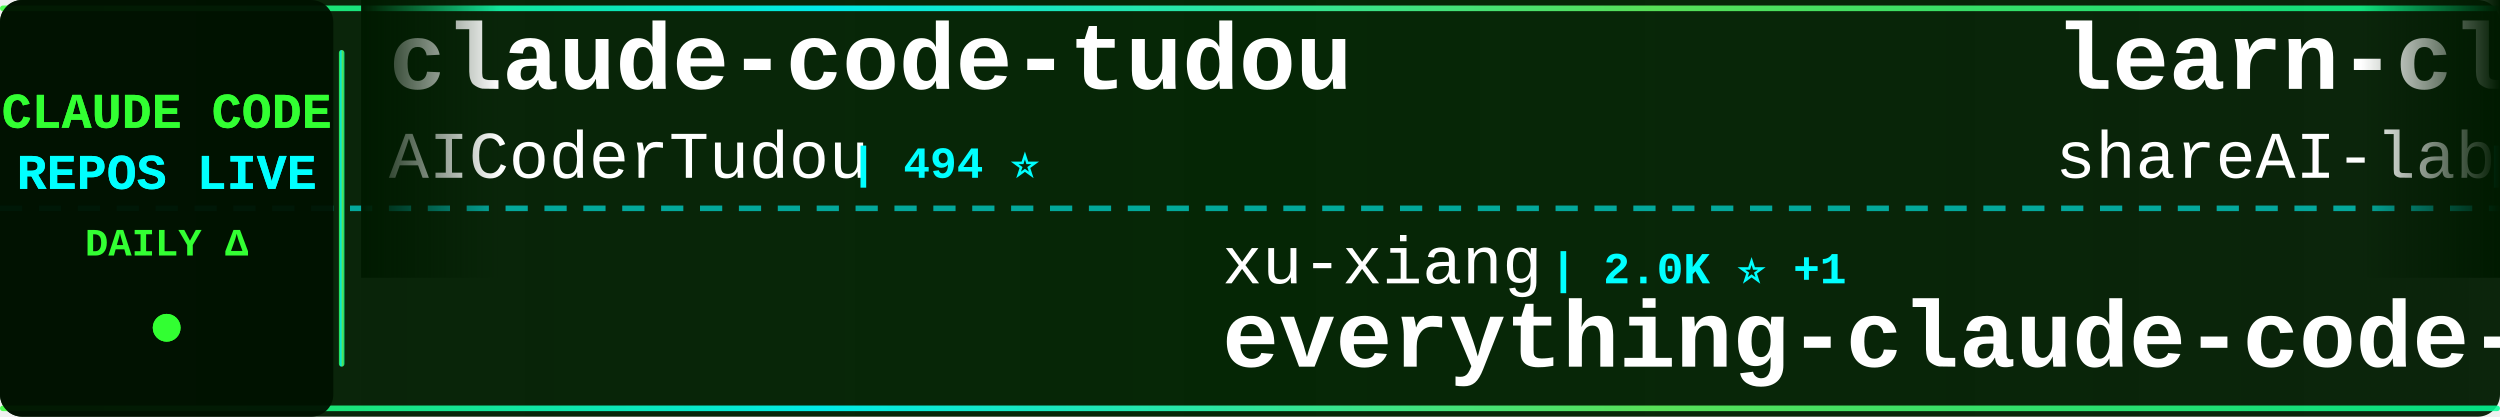
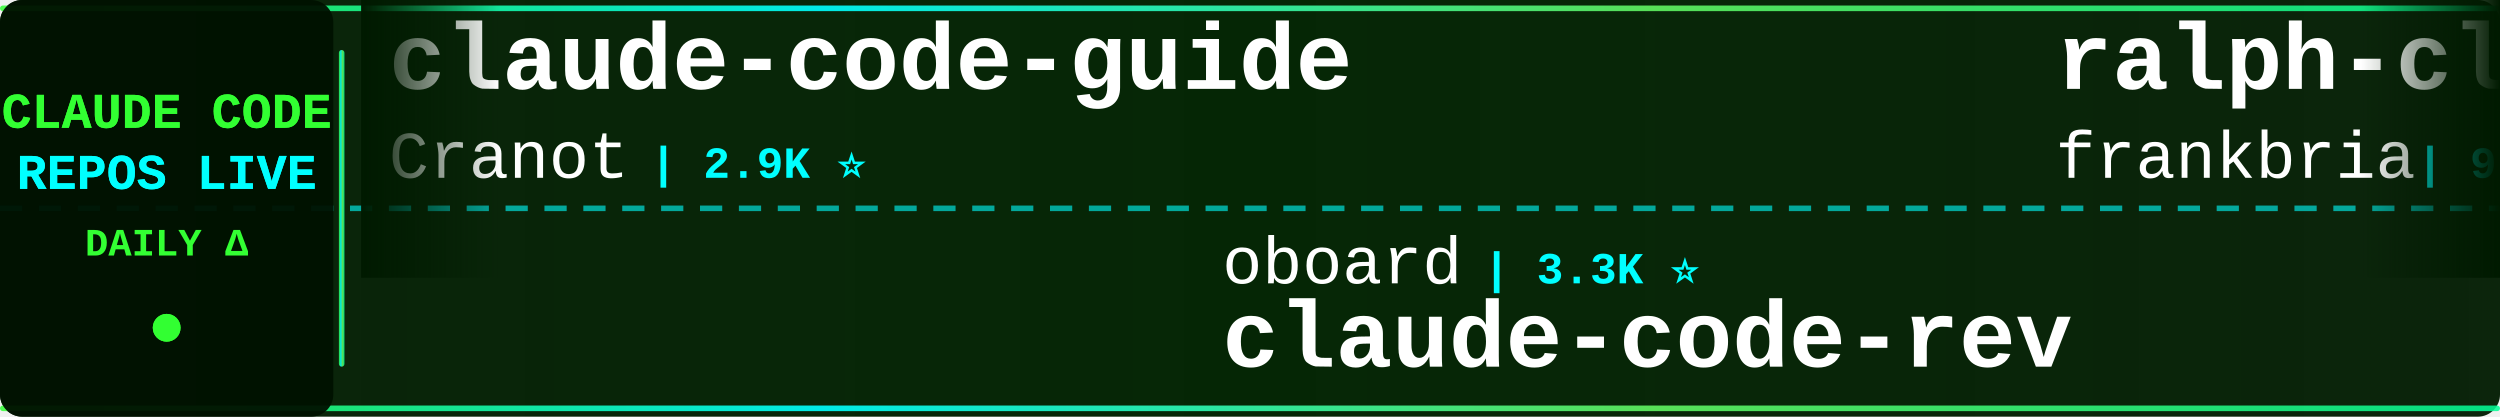
<svg xmlns="http://www.w3.org/2000/svg" width="900" height="150">
  <defs>
    <linearGradient id="tickerBg" x1="0%" y1="0%" x2="100%" y2="0%">
      <stop offset="0%" style="stop-color:#001a00;stop-opacity:0.95" />
      <stop offset="50%" style="stop-color:#002200;stop-opacity:0.98" />
      <stop offset="100%" style="stop-color:#001a00;stop-opacity:0.95" />
    </linearGradient>
    <linearGradient id="borderGrad" x1="0%" y1="0%" x2="100%" y2="0%">
      <stop offset="0%" style="stop-color:#33ff33;stop-opacity:0.85">
        <animate attributeName="stop-opacity" values="0.85;1;0.85" dur="2s" repeatCount="indefinite" />
      </stop>
      <stop offset="33%" style="stop-color:#00ffff;stop-opacity:0.9">
        <animate attributeName="stop-opacity" values="0.9;1;0.9" dur="2.2s" repeatCount="indefinite" />
      </stop>
      <stop offset="66%" style="stop-color:#66ff66;stop-opacity:0.85">
        <animate attributeName="stop-opacity" values="0.85;1;0.85" dur="1.8s" repeatCount="indefinite" />
      </stop>
      <stop offset="100%" style="stop-color:#00ff99;stop-opacity:0.85">
        <animate attributeName="stop-opacity" values="0.85;1;0.85" dur="2s" repeatCount="indefinite" />
      </stop>
    </linearGradient>
    <filter id="textGlow">
      <feGaussianBlur stdDeviation="0.1" result="coloredBlur" />
      <feMerge>
        <feMergeNode in="coloredBlur" />
        <feMergeNode in="SourceGraphic" />
      </feMerge>
    </filter>
    <filter id="metricGlow">
      <feGaussianBlur stdDeviation="0.2" result="coloredBlur" />
      <feMerge>
        <feMergeNode in="coloredBlur" />
        <feMergeNode in="SourceGraphic" />
      </feMerge>
    </filter>
    <linearGradient id="leftFade" x1="0%" y1="0%" x2="100%" y2="0%">
      <stop offset="0%" style="stop-color:#001a00;stop-opacity:1" />
      <stop offset="100%" style="stop-color:#001a00;stop-opacity:0" />
    </linearGradient>
    <linearGradient id="rightFade" x1="0%" y1="0%" x2="100%" y2="0%">
      <stop offset="0%" style="stop-color:#001a00;stop-opacity:0" />
      <stop offset="100%" style="stop-color:#001a00;stop-opacity:1" />
    </linearGradient>
  </defs>
  <rect width="900" height="150" fill="url(#tickerBg)" rx="8" />
  <rect x="0" y="2" width="900" height="2" fill="url(#borderGrad)" rx="1" />
  <rect x="0" y="146" width="900" height="2" fill="url(#borderGrad)" rx="1" />
  <line x1="0" y1="75" x2="900" y2="75" stroke="#00ffff" stroke-width="2" stroke-dasharray="8 6" opacity="0.6" />
  <rect x="0" y="0" width="120" height="150" fill="#001100" opacity="0.95" rx="8" />
  <text x="60" y="46" font-family="'Courier New', monospace" font-size="18" font-weight="bold" fill="#33ff33" text-anchor="middle" filter="url(#textGlow)">
    CLAUDE CODE
  </text>
  <text x="60" y="68" font-family="'Courier New', monospace" font-size="18" font-weight="bold" fill="#00ffff" text-anchor="middle" filter="url(#textGlow)">
    REPOS LIVE
  </text>
  <text x="60" y="92" font-family="'Courier New', monospace" font-size="14" font-weight="bold" fill="#33ff33" text-anchor="middle">
    DAILY Δ
  </text>
  <circle cx="60" cy="118" r="5" fill="#33ff33" filter="url(#metricGlow)">
    <animate attributeName="r" values="4;6;4" dur="1.5s" repeatCount="indefinite" />
    <animate attributeName="opacity" values="0.6;1;0.6" dur="1.5s" repeatCount="indefinite" />
  </circle>
  <rect x="122" y="18" width="2" height="114" fill="url(#borderGrad)" rx="1" />
  <clipPath id="tickerClip">
    <rect x="130" y="0" width="770" height="150" />
  </clipPath>
  <g clip-path="url(#tickerClip)">
    <g id="tickerItems">
      <animateTransform attributeName="transform" attributeType="XML" type="translate" from="0 0" to="-3000 0" dur="54s" repeatCount="indefinite" />
      <g transform="translate(0, 0)">
-         <text x="140" y="32" font-family="'Courier New', monospace" font-size="34" font-weight="bold" fill="#ffffff">claude-code-tudou</text>
-         <text x="140" y="64" font-family="'Courier New', monospace" font-size="24" font-weight="normal" fill="#ffffff" opacity="1.0">AICoderTudou</text>
-         <text x="306" y="64" font-family="'Courier New', monospace" font-size="16" font-weight="bold" fill="#00ffff"> | 494 ⭐</text>
+         <text x="140" y="32" font-family="'Courier New', monospace" font-size="34" font-weight="bold" fill="#ffffff">claude-code-guide</text>
+         <text x="140" y="64" font-family="'Courier New', monospace" font-size="24" font-weight="normal" fill="#ffffff" opacity="1.0">Cranot</text>
+         <text x="234" y="64" font-family="'Courier New', monospace" font-size="16" font-weight="bold" fill="#00ffff"> | 2.9K ⭐</text>
      </g>
      <g transform="translate(300, 0)">
-         <text x="140" y="102" font-family="'Courier New', monospace" font-size="24" font-weight="normal" fill="#ffffff" opacity="1.0">xu-xiang</text>
-         <text x="258" y="102" font-family="'Courier New', monospace" font-size="16" font-weight="bold" fill="#00ffff"> | 2.0K ⭐ +1</text>
-         <text x="140" y="132" font-family="'Courier New', monospace" font-size="34" font-weight="bold" fill="#ffffff">everything-claude-code-z...</text>
+         <text x="140" y="102" font-family="'Courier New', monospace" font-size="24" font-weight="normal" fill="#ffffff" opacity="1.0">oboard</text>
+         <text x="234" y="102" font-family="'Courier New', monospace" font-size="16" font-weight="bold" fill="#00ffff"> | 3.3K ⭐</text>
+         <text x="140" y="132" font-family="'Courier New', monospace" font-size="34" font-weight="bold" fill="#ffffff">claude-code-rev</text>
      </g>
      <g transform="translate(600, 0)">
-         <text x="140" y="32" font-family="'Courier New', monospace" font-size="34" font-weight="bold" fill="#ffffff">learn-claude-code</text>
-         <text x="140" y="64" font-family="'Courier New', monospace" font-size="24" font-weight="normal" fill="#ffffff" opacity="1.0">shareAI-lab</text>
-         <text x="294" y="64" font-family="'Courier New', monospace" font-size="16" font-weight="bold" fill="#00ffff"> | 77.2K ⭐ +18</text>
+         <text x="140" y="32" font-family="'Courier New', monospace" font-size="34" font-weight="bold" fill="#ffffff">ralph-claude-code</text>
+         <text x="140" y="64" font-family="'Courier New', monospace" font-size="24" font-weight="normal" fill="#ffffff" opacity="1.0">frankbria</text>
+         <text x="270" y="64" font-family="'Courier New', monospace" font-size="16" font-weight="bold" fill="#00ffff"> | 9.6K ⭐</text>
      </g>
      <g transform="translate(900, 0)">
-         <text x="140" y="102" font-family="'Courier New', monospace" font-size="24" font-weight="normal" fill="#ffffff" opacity="1.0">musistudio</text>
-         <text x="282" y="102" font-family="'Courier New', monospace" font-size="16" font-weight="bold" fill="#00ffff"> | 37.3K ⭐ +1</text>
-         <text x="140" y="132" font-family="'Courier New', monospace" font-size="34" font-weight="bold" fill="#ffffff">claude-code-router</text>
+         <text x="140" y="102" font-family="'Courier New', monospace" font-size="24" font-weight="normal" fill="#ffffff" opacity="1.0">Alishahryar1</text>
+         <text x="306" y="102" font-family="'Courier New', monospace" font-size="16" font-weight="bold" fill="#00ffff"> | 55.4K ⭐ +8</text>
+         <text x="140" y="132" font-family="'Courier New', monospace" font-size="34" font-weight="bold" fill="#ffffff">free-claude-code</text>
      </g>
      <g transform="translate(1200, 0)">
-         <text x="140" y="32" font-family="'Courier New', monospace" font-size="34" font-weight="bold" fill="#ffffff">Claude-code</text>
-         <text x="140" y="64" font-family="'Courier New', monospace" font-size="24" font-weight="normal" fill="#ffffff" opacity="1.0">zstmfhy</text>
-         <text x="246" y="64" font-family="'Courier New', monospace" font-size="16" font-weight="bold" fill="#00ffff"> | 189 ⭐</text>
+         <text x="140" y="32" font-family="'Courier New', monospace" font-size="34" font-weight="bold" fill="#ffffff">claude-code-infrastructu...</text>
+         <text x="140" y="64" font-family="'Courier New', monospace" font-size="24" font-weight="normal" fill="#ffffff" opacity="1.0">diet103</text>
+         <text x="246" y="64" font-family="'Courier New', monospace" font-size="16" font-weight="bold" fill="#00ffff"> | 10.0K ⭐</text>
      </g>
      <g transform="translate(1500, 0)">
        <text x="140" y="102" font-family="'Courier New', monospace" font-size="24" font-weight="normal" fill="#ffffff" opacity="1.0">WorldFlowAI</text>
-         <text x="294" y="102" font-family="'Courier New', monospace" font-size="16" font-weight="bold" fill="#00ffff"> | 3.2K ⭐ +17</text>
+         <text x="294" y="102" font-family="'Courier New', monospace" font-size="16" font-weight="bold" fill="#00ffff"> | 3.3K ⭐ +30</text>
        <text x="140" y="132" font-family="'Courier New', monospace" font-size="34" font-weight="bold" fill="#ffffff">everything-claude-code</text>
      </g>
      <g transform="translate(1800, 0)">
-         <text x="140" y="32" font-family="'Courier New', monospace" font-size="34" font-weight="bold" fill="#ffffff">claude-code-prompts</text>
-         <text x="140" y="64" font-family="'Courier New', monospace" font-size="24" font-weight="normal" fill="#ffffff" opacity="1.0">repowise-dev</text>
-         <text x="306" y="64" font-family="'Courier New', monospace" font-size="16" font-weight="bold" fill="#00ffff"> | 1.2K ⭐</text>
+         <text x="140" y="32" font-family="'Courier New', monospace" font-size="34" font-weight="bold" fill="#ffffff">edmunds-claude-code</text>
+         <text x="140" y="64" font-family="'Courier New', monospace" font-size="24" font-weight="normal" fill="#ffffff" opacity="1.0">edmund-io</text>
+         <text x="270" y="64" font-family="'Courier New', monospace" font-size="16" font-weight="bold" fill="#00ffff"> | 1.5K ⭐</text>
      </g>
      <g transform="translate(2100, 0)">
-         <text x="140" y="102" font-family="'Courier New', monospace" font-size="24" font-weight="normal" fill="#ffffff" opacity="1.0">AprilNEA</text>
-         <text x="258" y="102" font-family="'Courier New', monospace" font-size="16" font-weight="bold" fill="#00ffff"> | 391 ⭐</text>
-         <text x="140" y="132" font-family="'Courier New', monospace" font-size="34" font-weight="bold" fill="#ffffff">claude-code-source</text>
+         <text x="140" y="102" font-family="'Courier New', monospace" font-size="24" font-weight="normal" fill="#ffffff" opacity="1.0">musistudio</text>
+         <text x="282" y="102" font-family="'Courier New', monospace" font-size="16" font-weight="bold" fill="#00ffff"> | 37.3K ⭐ +6</text>
+         <text x="140" y="132" font-family="'Courier New', monospace" font-size="34" font-weight="bold" fill="#ffffff">claude-code-router</text>
      </g>
      <g transform="translate(2400, 0)">
-         <text x="140" y="32" font-family="'Courier New', monospace" font-size="34" font-weight="bold" fill="#ffffff">awesome-claude-code-plug...</text>
-         <text x="140" y="64" font-family="'Courier New', monospace" font-size="24" font-weight="normal" fill="#ffffff" opacity="1.0">ccplugins</text>
-         <text x="270" y="64" font-family="'Courier New', monospace" font-size="16" font-weight="bold" fill="#00ffff"> | 947 ⭐ +1</text>
+         <text x="140" y="32" font-family="'Courier New', monospace" font-size="34" font-weight="bold" fill="#ffffff">claude-code-action</text>
+         <text x="140" y="64" font-family="'Courier New', monospace" font-size="24" font-weight="normal" fill="#ffffff" opacity="1.0">anthropics</text>
+         <text x="282" y="64" font-family="'Courier New', monospace" font-size="16" font-weight="bold" fill="#00ffff"> | 8.9K ⭐</text>
      </g>
      <g transform="translate(2700, 0)">
-         <text x="140" y="102" font-family="'Courier New', monospace" font-size="24" font-weight="normal" fill="#ffffff" opacity="1.0">pengchengneo</text>
-         <text x="306" y="102" font-family="'Courier New', monospace" font-size="16" font-weight="bold" fill="#00ffff"> | 1.8K ⭐</text>
-         <text x="140" y="132" font-family="'Courier New', monospace" font-size="34" font-weight="bold" fill="#ffffff">Claude-Code</text>
+         <text x="140" y="102" font-family="'Courier New', monospace" font-size="24" font-weight="normal" fill="#ffffff" opacity="1.0">huangjia2019</text>
+         <text x="306" y="102" font-family="'Courier New', monospace" font-size="16" font-weight="bold" fill="#00ffff"> | 1.1K ⭐</text>
+         <text x="140" y="132" font-family="'Courier New', monospace" font-size="34" font-weight="bold" fill="#ffffff">claude-code-engineering</text>
      </g>
      <g transform="translate(3000, 0)">
-         <text x="140" y="32" font-family="'Courier New', monospace" font-size="34" font-weight="bold" fill="#ffffff">claude-code-tudou</text>
-         <text x="140" y="64" font-family="'Courier New', monospace" font-size="24" font-weight="normal" fill="#ffffff" opacity="1.0">AICoderTudou</text>
-         <text x="306" y="64" font-family="'Courier New', monospace" font-size="16" font-weight="bold" fill="#00ffff"> | 494 ⭐</text>
+         <text x="140" y="32" font-family="'Courier New', monospace" font-size="34" font-weight="bold" fill="#ffffff">claude-code-guide</text>
+         <text x="140" y="64" font-family="'Courier New', monospace" font-size="24" font-weight="normal" fill="#ffffff" opacity="1.0">Cranot</text>
+         <text x="234" y="64" font-family="'Courier New', monospace" font-size="16" font-weight="bold" fill="#00ffff"> | 2.9K ⭐</text>
      </g>
      <g transform="translate(3300, 0)">
-         <text x="140" y="102" font-family="'Courier New', monospace" font-size="24" font-weight="normal" fill="#ffffff" opacity="1.0">xu-xiang</text>
-         <text x="258" y="102" font-family="'Courier New', monospace" font-size="16" font-weight="bold" fill="#00ffff"> | 2.0K ⭐ +1</text>
-         <text x="140" y="132" font-family="'Courier New', monospace" font-size="34" font-weight="bold" fill="#ffffff">everything-claude-code-z...</text>
+         <text x="140" y="102" font-family="'Courier New', monospace" font-size="24" font-weight="normal" fill="#ffffff" opacity="1.0">oboard</text>
+         <text x="234" y="102" font-family="'Courier New', monospace" font-size="16" font-weight="bold" fill="#00ffff"> | 3.3K ⭐</text>
+         <text x="140" y="132" font-family="'Courier New', monospace" font-size="34" font-weight="bold" fill="#ffffff">claude-code-rev</text>
      </g>
      <g transform="translate(3600, 0)">
-         <text x="140" y="32" font-family="'Courier New', monospace" font-size="34" font-weight="bold" fill="#ffffff">learn-claude-code</text>
-         <text x="140" y="64" font-family="'Courier New', monospace" font-size="24" font-weight="normal" fill="#ffffff" opacity="1.0">shareAI-lab</text>
-         <text x="294" y="64" font-family="'Courier New', monospace" font-size="16" font-weight="bold" fill="#00ffff"> | 77.2K ⭐ +18</text>
+         <text x="140" y="32" font-family="'Courier New', monospace" font-size="34" font-weight="bold" fill="#ffffff">ralph-claude-code</text>
+         <text x="140" y="64" font-family="'Courier New', monospace" font-size="24" font-weight="normal" fill="#ffffff" opacity="1.0">frankbria</text>
+         <text x="270" y="64" font-family="'Courier New', monospace" font-size="16" font-weight="bold" fill="#00ffff"> | 9.6K ⭐</text>
      </g>
      <g transform="translate(3900, 0)">
-         <text x="140" y="102" font-family="'Courier New', monospace" font-size="24" font-weight="normal" fill="#ffffff" opacity="1.0">musistudio</text>
-         <text x="282" y="102" font-family="'Courier New', monospace" font-size="16" font-weight="bold" fill="#00ffff"> | 37.3K ⭐ +1</text>
-         <text x="140" y="132" font-family="'Courier New', monospace" font-size="34" font-weight="bold" fill="#ffffff">claude-code-router</text>
+         <text x="140" y="102" font-family="'Courier New', monospace" font-size="24" font-weight="normal" fill="#ffffff" opacity="1.0">Alishahryar1</text>
+         <text x="306" y="102" font-family="'Courier New', monospace" font-size="16" font-weight="bold" fill="#00ffff"> | 55.4K ⭐ +8</text>
+         <text x="140" y="132" font-family="'Courier New', monospace" font-size="34" font-weight="bold" fill="#ffffff">free-claude-code</text>
      </g>
    </g>
  </g>
  <rect x="130" y="0" width="50" height="100" fill="url(#leftFade)" />
  <rect x="850" y="0" width="50" height="100" fill="url(#rightFade)" />
</svg>
